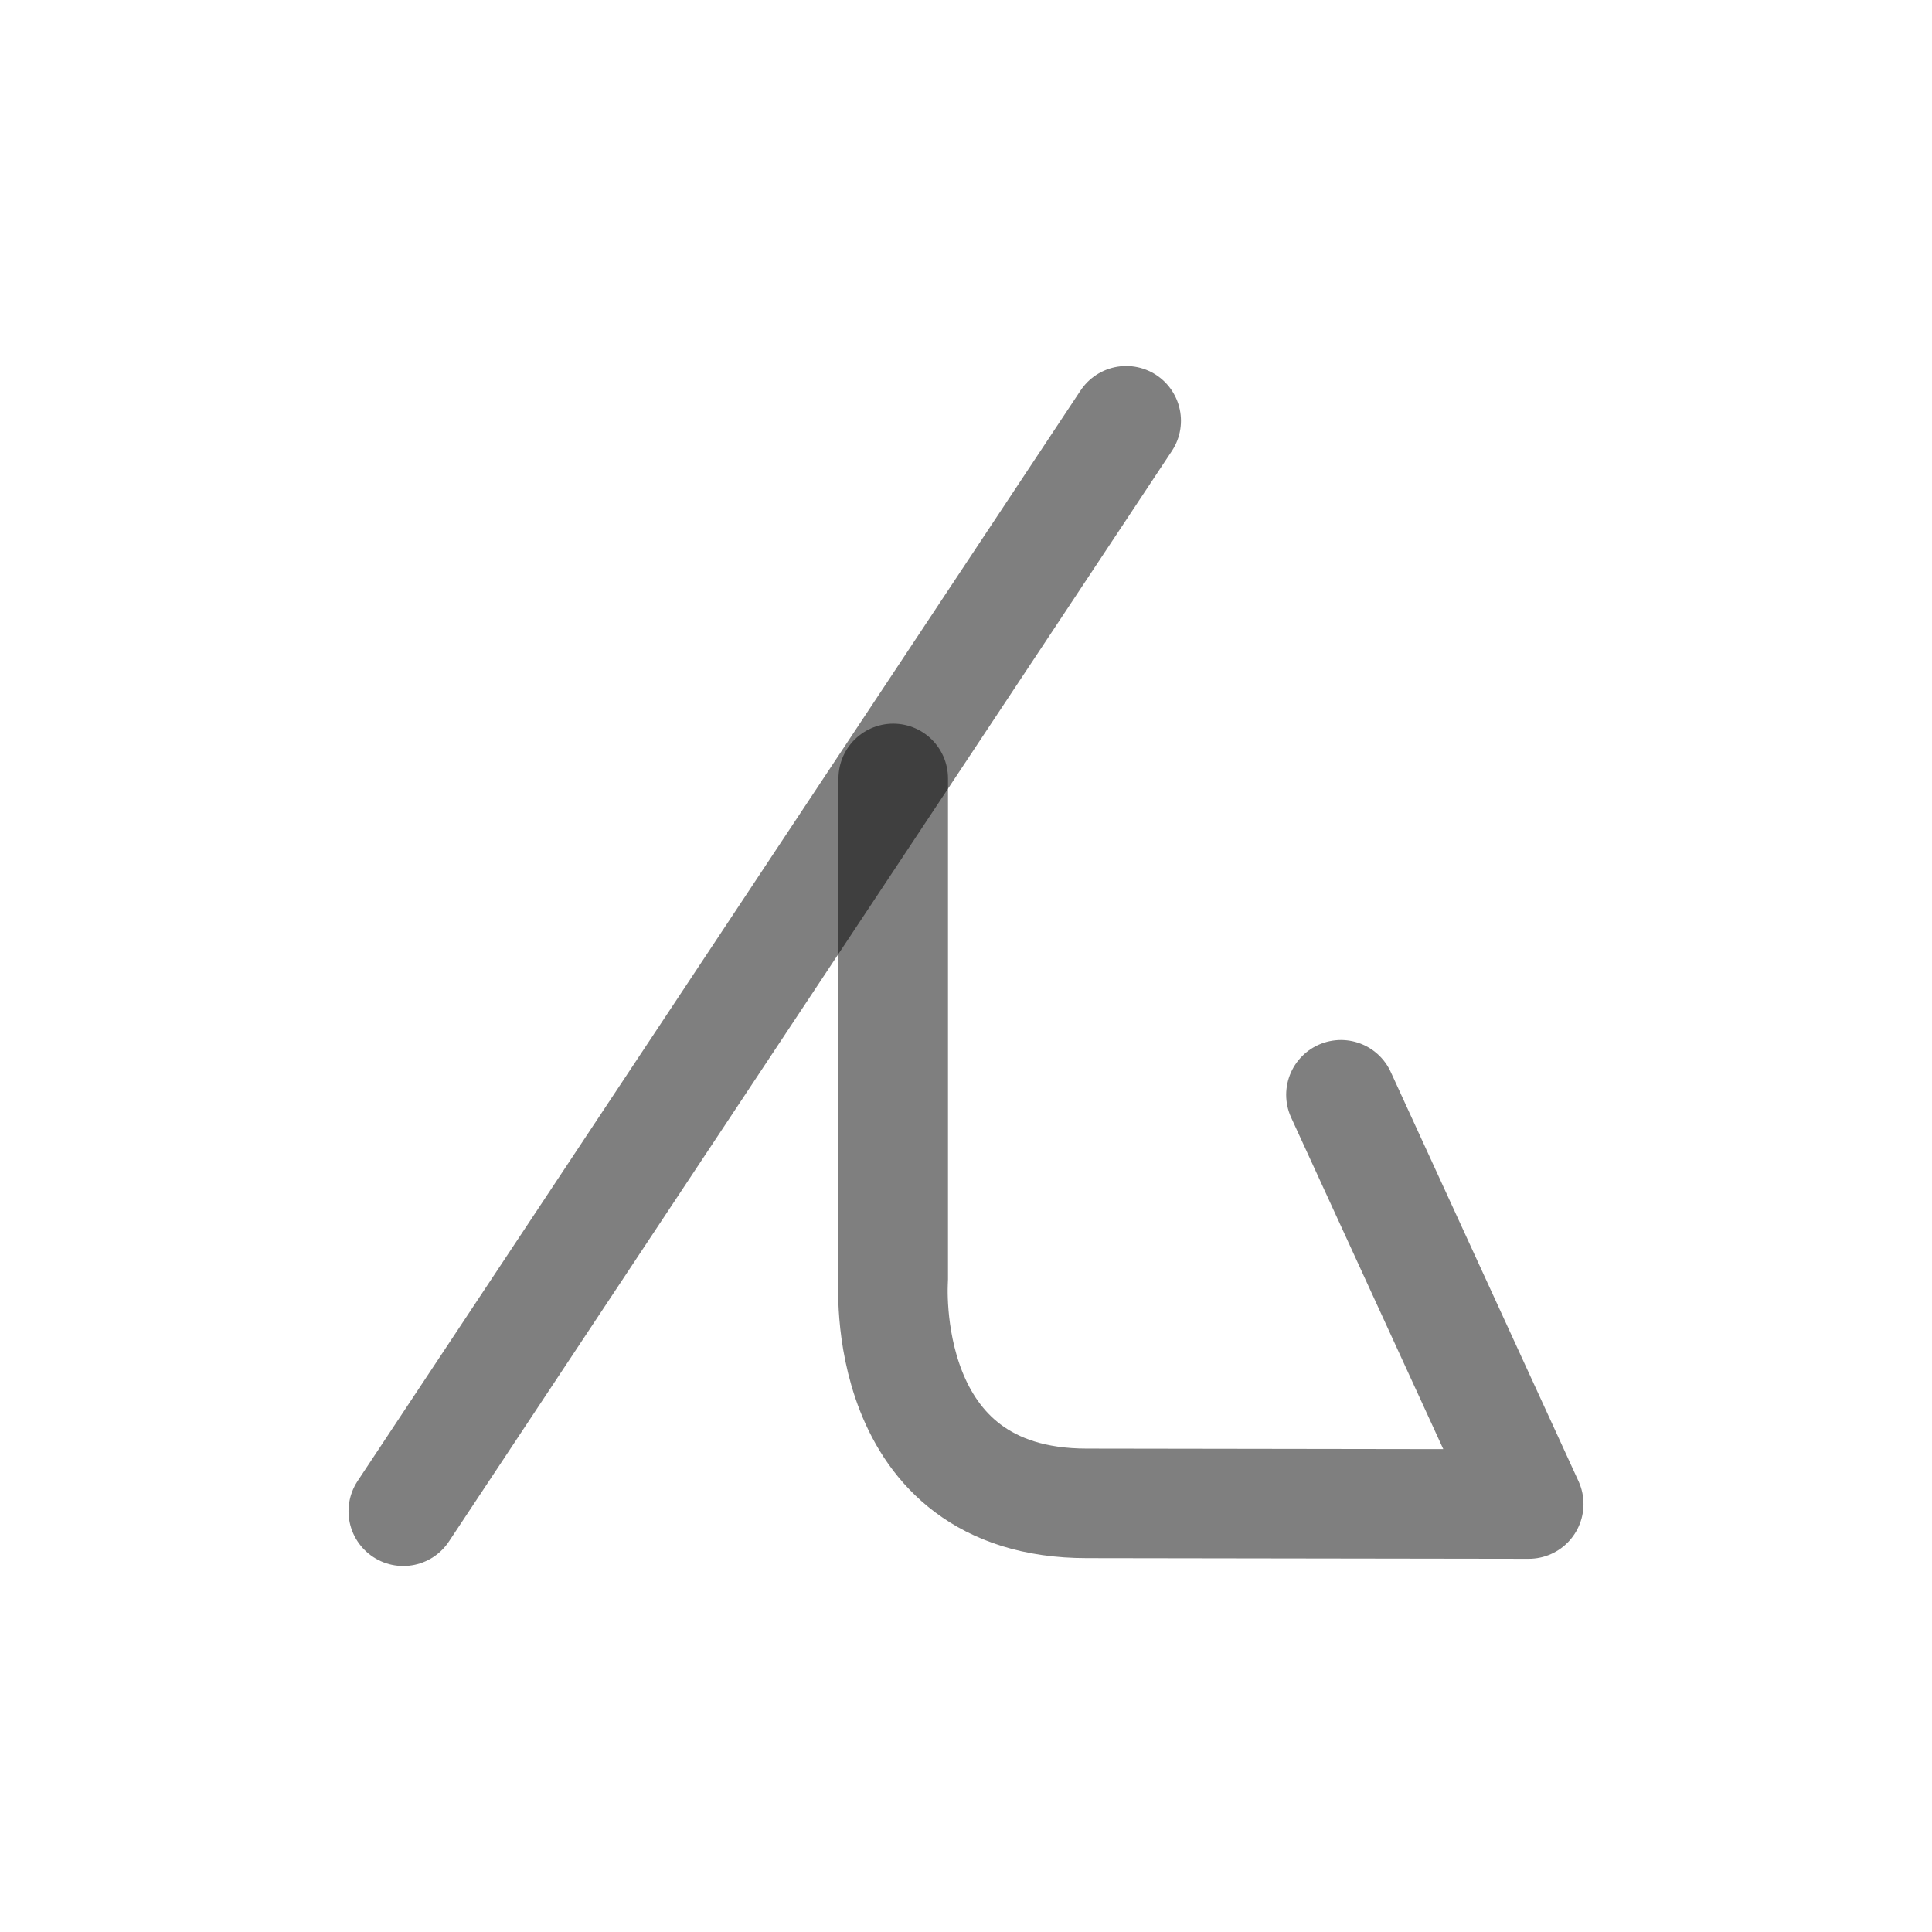
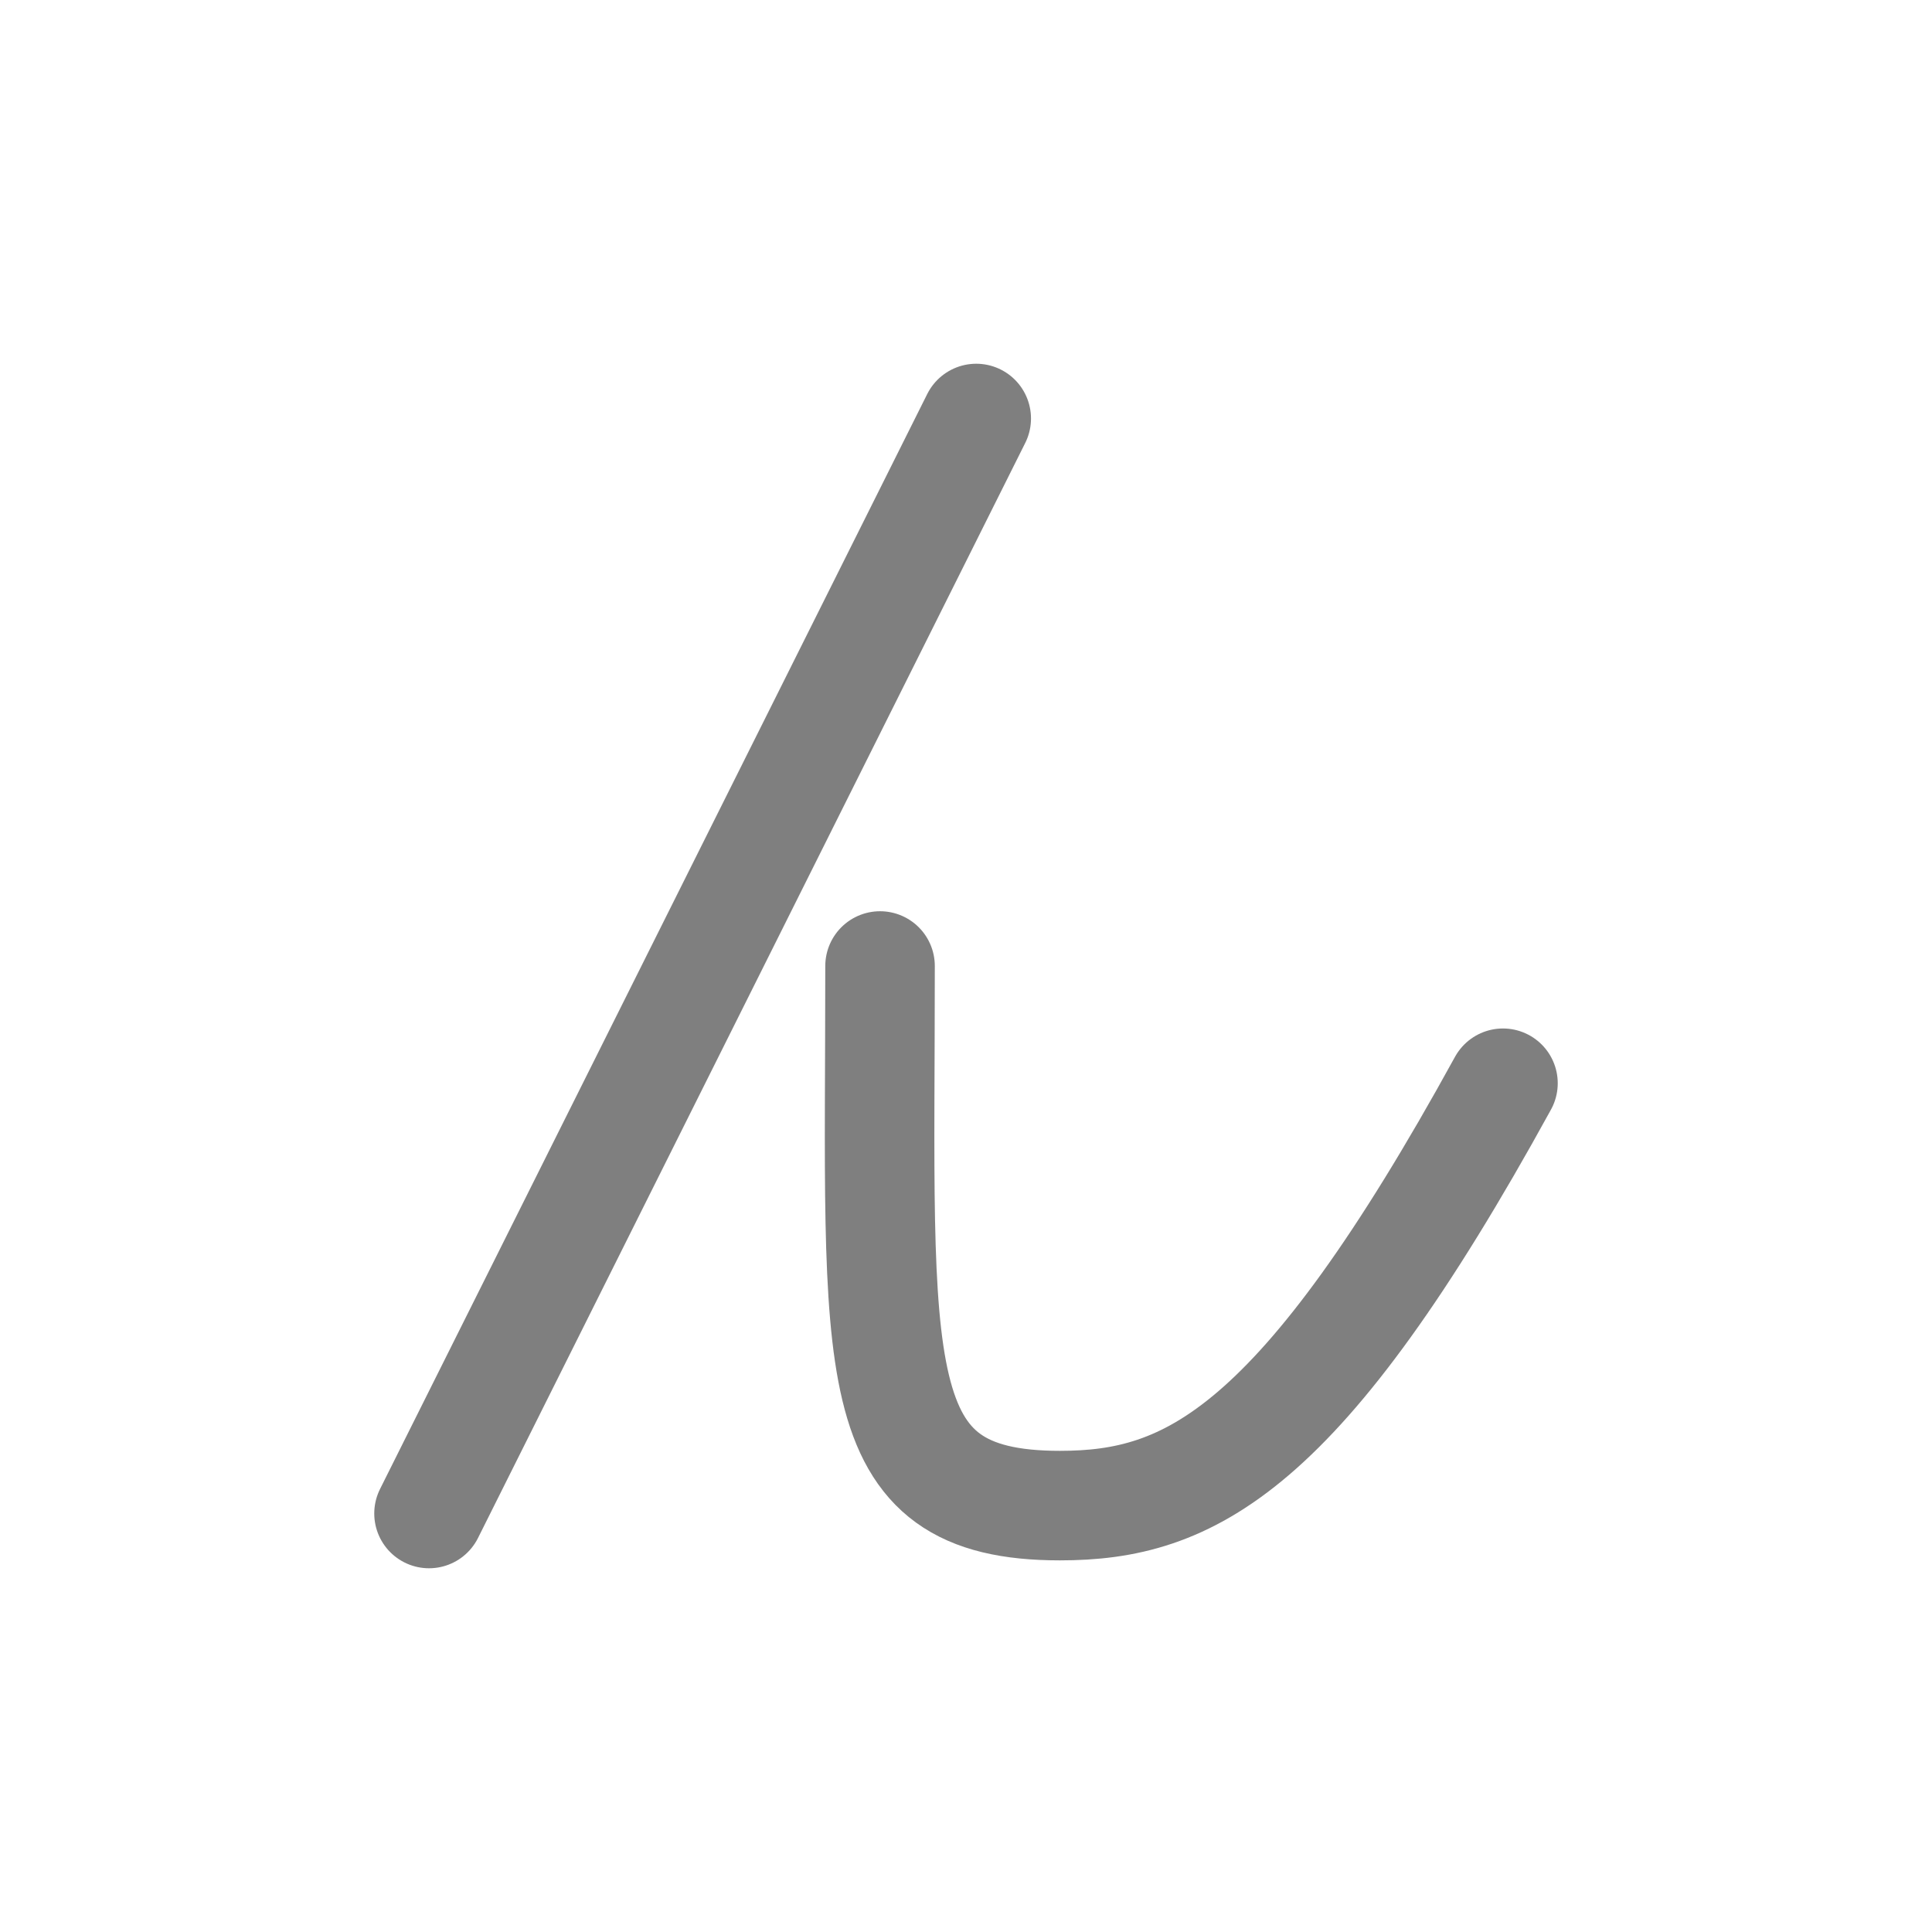
<svg xmlns="http://www.w3.org/2000/svg" width="1000" height="1000" viewBox="0 0 264.583 264.583" version="1.1" id="svg5">
-   <defs id="defs2" />
-   <g id="layer1">
-     <path style="fill:none;fill-opacity:0.5;stroke:#000000;stroke-width:15;stroke-linecap:round;stroke-linejoin:round;stroke-opacity:0.5;paint-order:stroke markers fill" d="M 154.229,57.625 55.228,206.959" id="path15100" />
-     <path style="fill:none;fill-opacity:0.5;stroke:#000000;stroke-width:15;stroke-linecap:round;stroke-linejoin:round;stroke-opacity:0.5;paint-order:stroke markers fill" d="m 122.326,106.602 v 68.601 c 0,0 -2.284,30.679 26.511,30.679 l 60.519,0.09 -25.716,-56.047" id="path15102" />
-   </g>
+   <defs id="defs2">
+     </defs>
+   <path style="fill:none;fill-opacity:0.5;stroke:#000000;stroke-width:15;stroke-linecap:round;stroke-linejoin:round;stroke-opacity:0.5;paint-order:stroke markers fill" d="M 133.692,57.313 58.753,207.27" id="path15100" />
+   <path style="fill:none;fill-opacity:0.5;stroke:#000000;stroke-width:15;stroke-linecap:round;stroke-linejoin:round;stroke-opacity:0.5;paint-order:stroke markers fill" d="m 120.52,132.292 c 0,55.494 -2.503,73.897 24.626,73.897 17.674,0 32.901,-7.219 60.683,-57.841" id="path15102" />
</svg>
